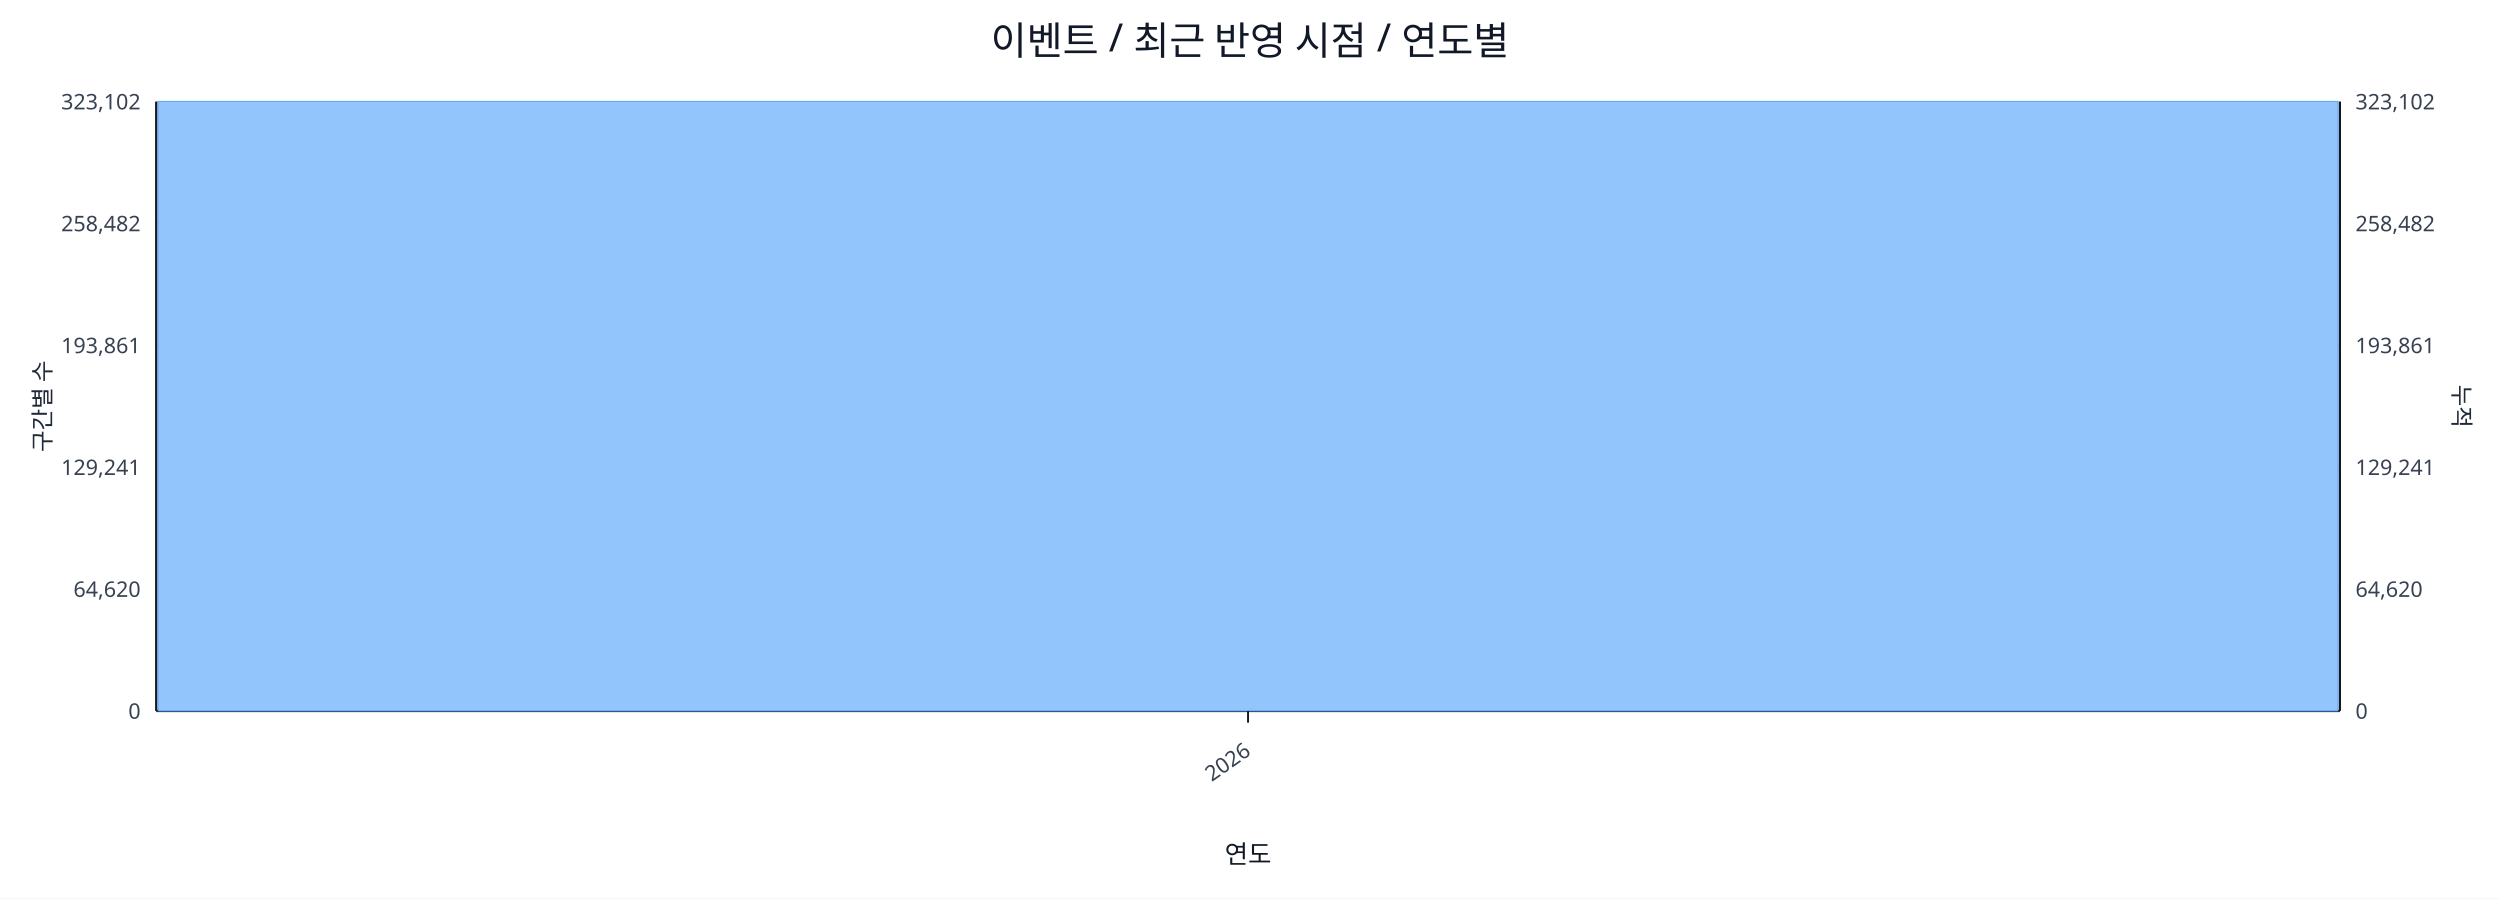
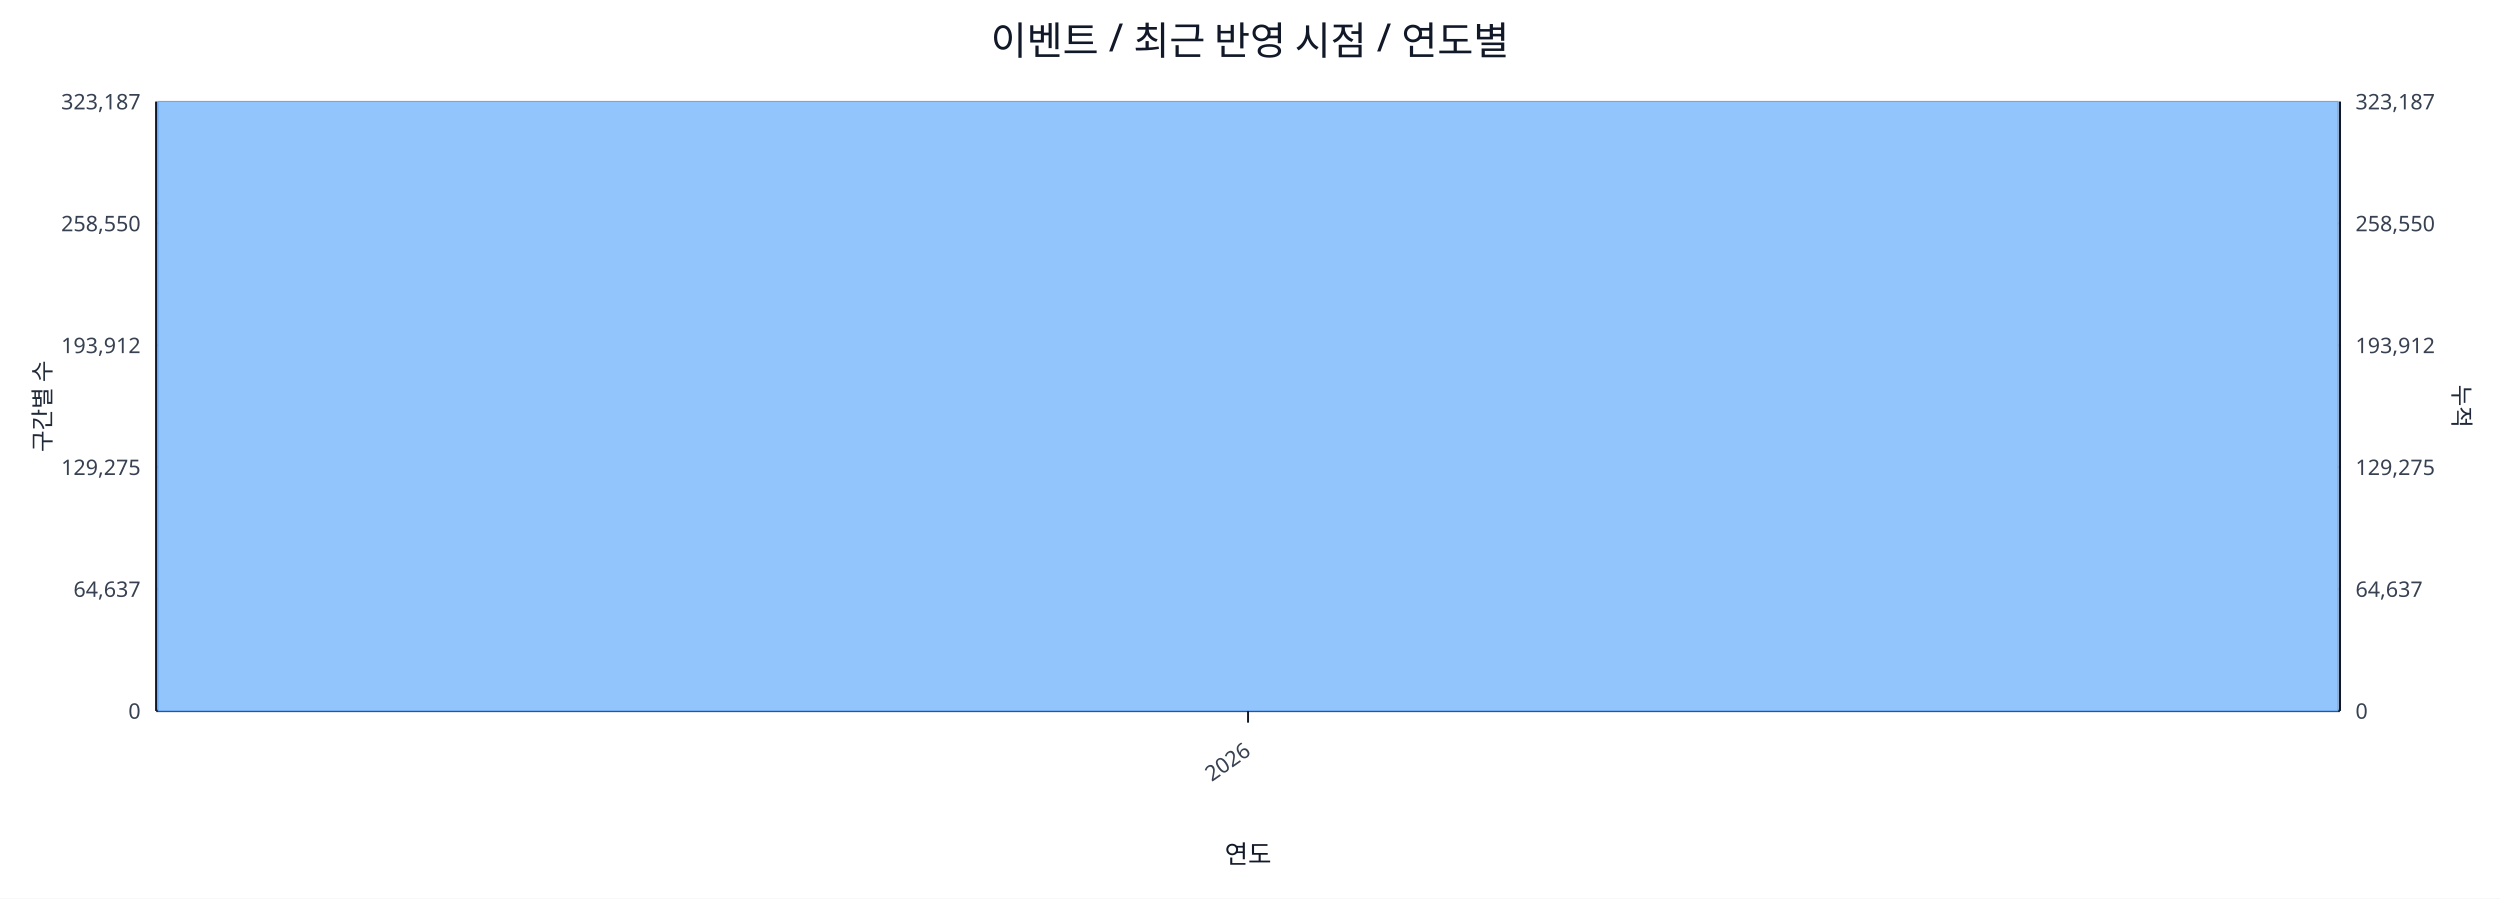
<svg xmlns="http://www.w3.org/2000/svg" width="1280" height="460" viewBox="0 0 1280 460">
  <rect x="0" y="0" width="100%" height="100%" fill="#ffffff" />
  <text x="640.0" y="28" font-size="20" text-anchor="middle" font-family="sans-serif" fill="#111827">이벤트 / 최근 반영 시점 / 연도별</text>
  <line x1="80.0" y1="52.0" x2="1198.0" y2="52.0" stroke="#e5e7eb" stroke-width="1" />
-   <text x="72.0" y="56.0" font-size="11" text-anchor="end" font-family="sans-serif" fill="#374151">323,102</text>
-   <text x="1206.0" y="56.0" font-size="11" text-anchor="start" font-family="sans-serif" fill="#374151">323,102</text>
+   <text x="72.0" y="56.0" font-size="11" text-anchor="end" font-family="sans-serif" fill="#374151">323,187</text>
+   <text x="1206.0" y="56.0" font-size="11" text-anchor="start" font-family="sans-serif" fill="#374151">323,187</text>
  <line x1="80.0" y1="114.4" x2="1198.0" y2="114.4" stroke="#e5e7eb" stroke-width="1" />
-   <text x="72.0" y="118.4" font-size="11" text-anchor="end" font-family="sans-serif" fill="#374151">258,482</text>
-   <text x="1206.0" y="118.4" font-size="11" text-anchor="start" font-family="sans-serif" fill="#374151">258,482</text>
+   <text x="72.0" y="118.4" font-size="11" text-anchor="end" font-family="sans-serif" fill="#374151">258,550</text>
+   <text x="1206.0" y="118.4" font-size="11" text-anchor="start" font-family="sans-serif" fill="#374151">258,550</text>
  <line x1="80.0" y1="176.8" x2="1198.0" y2="176.8" stroke="#e5e7eb" stroke-width="1" />
-   <text x="72.0" y="180.8" font-size="11" text-anchor="end" font-family="sans-serif" fill="#374151">193,861</text>
-   <text x="1206.0" y="180.8" font-size="11" text-anchor="start" font-family="sans-serif" fill="#374151">193,861</text>
+   <text x="72.0" y="180.8" font-size="11" text-anchor="end" font-family="sans-serif" fill="#374151">193,912</text>
+   <text x="1206.0" y="180.8" font-size="11" text-anchor="start" font-family="sans-serif" fill="#374151">193,912</text>
  <line x1="80.0" y1="239.2" x2="1198.0" y2="239.2" stroke="#e5e7eb" stroke-width="1" />
-   <text x="72.0" y="243.2" font-size="11" text-anchor="end" font-family="sans-serif" fill="#374151">129,241</text>
-   <text x="1206.0" y="243.2" font-size="11" text-anchor="start" font-family="sans-serif" fill="#374151">129,241</text>
+   <text x="72.0" y="243.2" font-size="11" text-anchor="end" font-family="sans-serif" fill="#374151">129,275</text>
+   <text x="1206.0" y="243.2" font-size="11" text-anchor="start" font-family="sans-serif" fill="#374151">129,275</text>
  <line x1="80.0" y1="301.6" x2="1198.0" y2="301.6" stroke="#e5e7eb" stroke-width="1" />
-   <text x="72.0" y="305.6" font-size="11" text-anchor="end" font-family="sans-serif" fill="#374151">64,620</text>
-   <text x="1206.0" y="305.6" font-size="11" text-anchor="start" font-family="sans-serif" fill="#374151">64,620</text>
+   <text x="72.0" y="305.6" font-size="11" text-anchor="end" font-family="sans-serif" fill="#374151">64,637</text>
+   <text x="1206.0" y="305.6" font-size="11" text-anchor="start" font-family="sans-serif" fill="#374151">64,637</text>
  <line x1="80.0" y1="364.0" x2="1198.0" y2="364.0" stroke="#e5e7eb" stroke-width="1" />
  <text x="72.0" y="368.0" font-size="11" text-anchor="end" font-family="sans-serif" fill="#374151">0</text>
  <text x="1206.0" y="368.0" font-size="11" text-anchor="start" font-family="sans-serif" fill="#374151">0</text>
  <line x1="80.0" y1="364.0" x2="1198.0" y2="364.0" stroke="#111827" stroke-width="1.2" />
  <line x1="80.0" y1="52.0" x2="80.0" y2="364.0" stroke="#111827" stroke-width="1.2" />
  <line x1="1198.0" y1="52.0" x2="1198.0" y2="364.0" stroke="#111827" stroke-width="1.2" />
  <rect x="81.0" y="52.0" width="1116.0" height="312.0" fill="#93c5fd" stroke="#60a5fa" stroke-width="0.5" />
  <polyline fill="none" stroke="#ef4444" stroke-width="2" points="639.0,52.0" />
  <line x1="639.0" y1="364.0" x2="639.0" y2="370.0" stroke="#111827" stroke-width="1" />
  <text x="641.0" y="386.0" font-size="11" text-anchor="end" transform="rotate(-35 641.0 386.0)" font-family="sans-serif" fill="#374151">2026</text>
  <text x="26" y="208.0" font-size="12" transform="rotate(-90 26 208.0)" text-anchor="middle" font-family="sans-serif" fill="#1f2937">구간별 수</text>
  <text x="1256.0" y="208.0" font-size="12" transform="rotate(90 1256.0 208.0)" text-anchor="middle" font-family="sans-serif" fill="#1f2937">누적</text>
  <text x="639.0" y="442.0" font-size="13" text-anchor="middle" font-family="sans-serif" fill="#111827">연도</text>
</svg>
